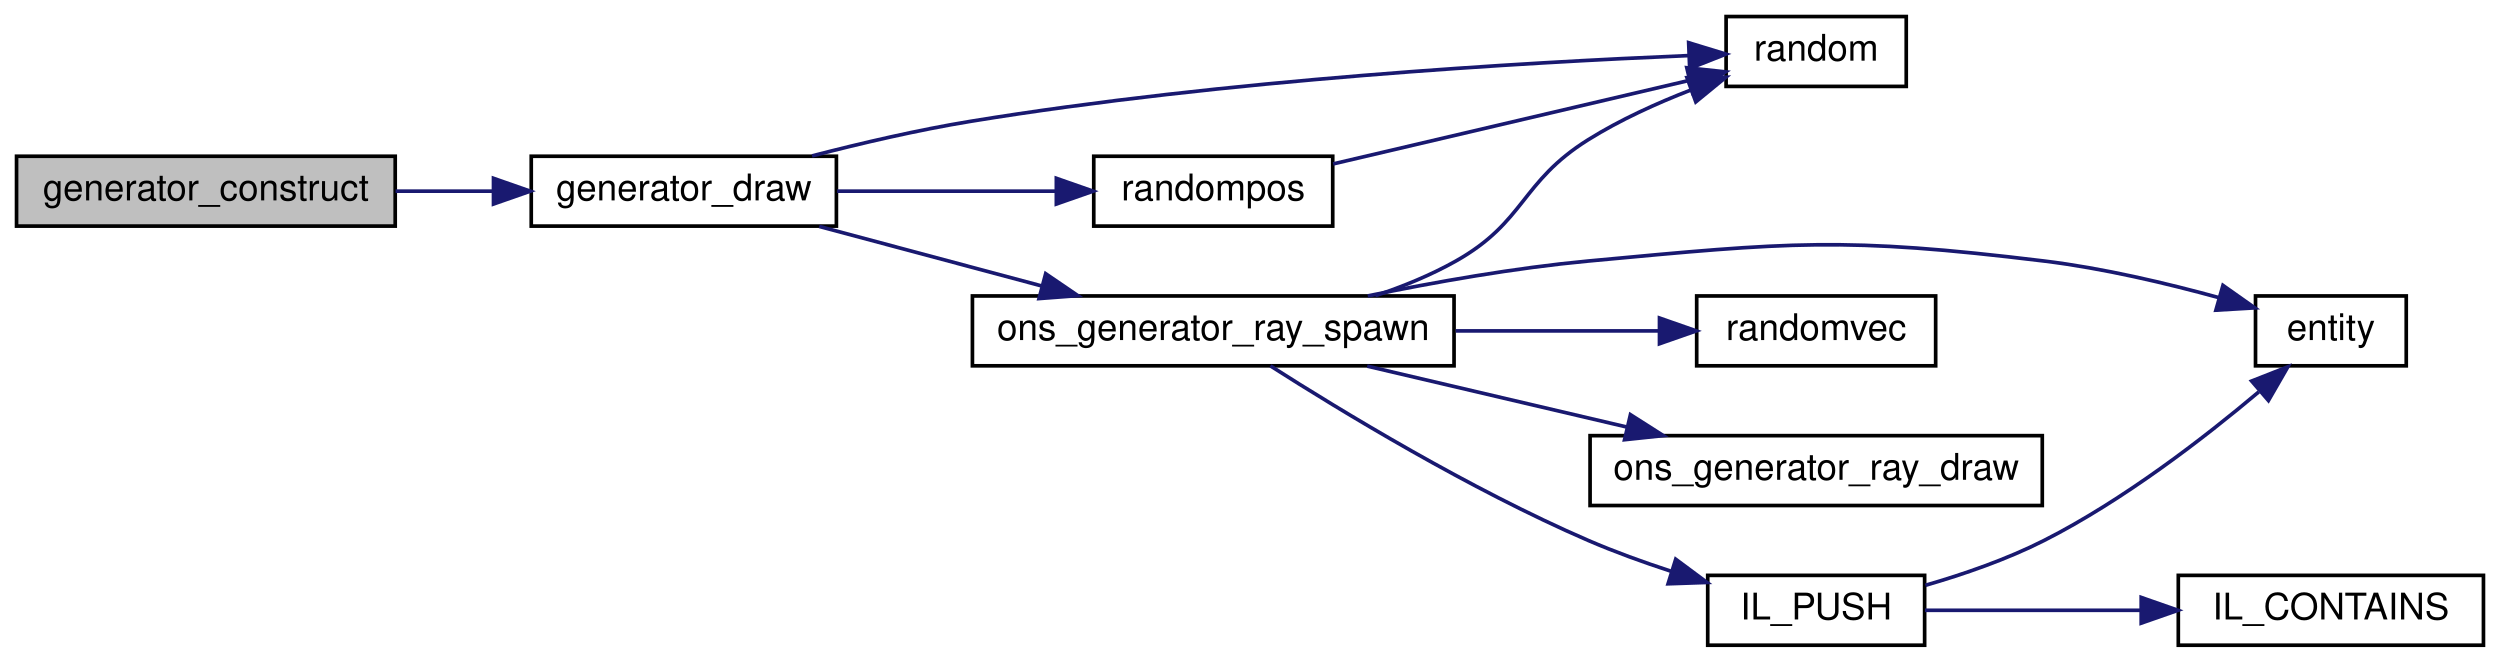
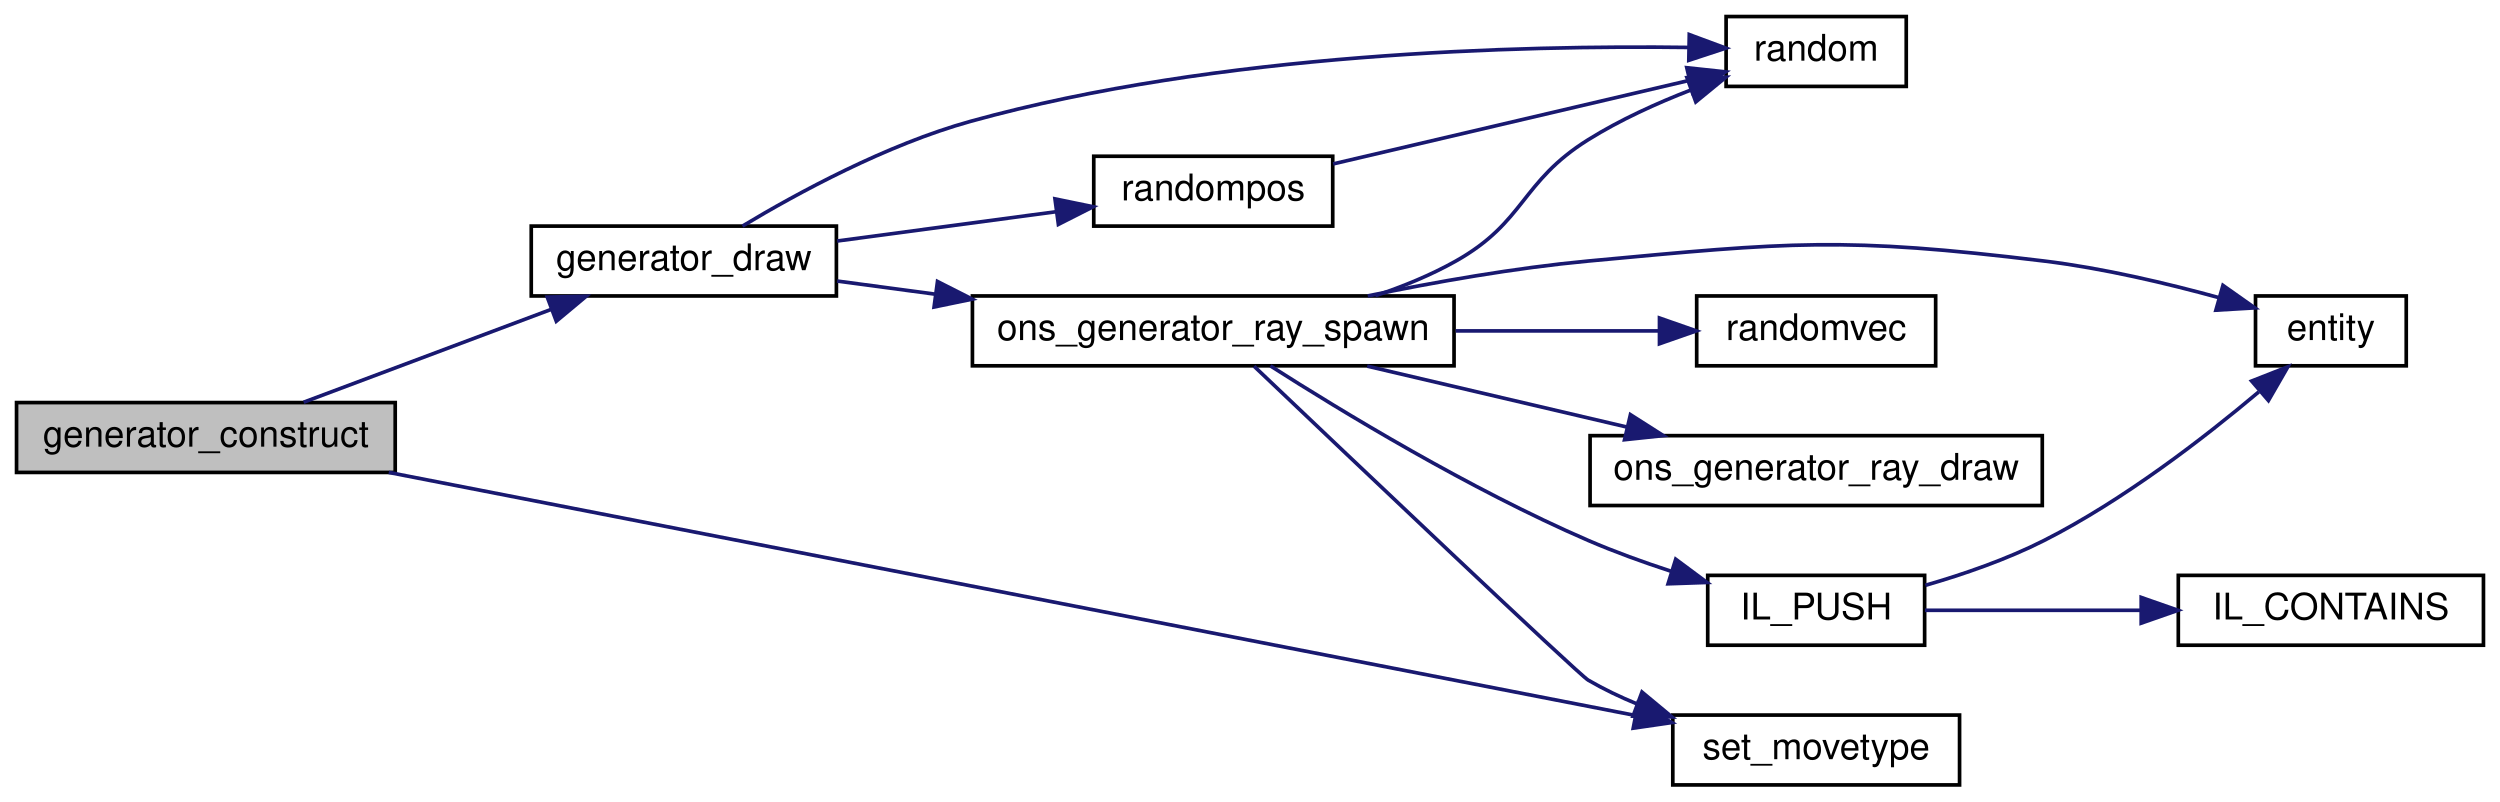
- <svg xmlns="http://www.w3.org/2000/svg" xmlns:xlink="http://www.w3.org/1999/xlink" width="680pt" height="180pt" viewBox="0.00 0.00 680.00 180.00">
-   <g id="graph0" class="graph" transform="scale(1 1) rotate(0) translate(4 176)">
+ <svg xmlns="http://www.w3.org/2000/svg" xmlns:xlink="http://www.w3.org/1999/xlink" width="680pt" height="218pt" viewBox="0.00 0.00 680.00 218.00">
+   <g id="graph0" class="graph" transform="scale(1 1) rotate(0) translate(4 214)">
    <g id="node1" class="node">
-       <polygon fill="#bfbfbf" stroke="black" points="0.5,-114.5 0.5,-133.5 103.5,-133.5 103.5,-114.5 0.5,-114.5" />
-       <text text-anchor="middle" x="52" y="-121.5" font-family="Helvetica,sans-Serif" font-size="10.00">generator_construct</text>
+       <polygon fill="#bfbfbf" stroke="black" points="0.5,-85.5 0.5,-104.5 103.5,-104.5 103.5,-85.5 0.5,-85.5" />
+       <text text-anchor="middle" x="52" y="-92.5" font-family="Helvetica,sans-Serif" font-size="10.00">generator_construct</text>
    </g>
    <g id="node2" class="node">
      <g id="a_node2">
        <a xlink:href="../../df/d07/cl__generator_8qc.html#a9d3002c4116ca5cdfd4f80ac929b88f2" target="_top" xlink:title="generator_draw">
-           <polygon fill="none" stroke="black" points="140.5,-114.5 140.5,-133.5 223.5,-133.5 223.5,-114.5 140.5,-114.5" />
-           <text text-anchor="middle" x="182" y="-121.5" font-family="Helvetica,sans-Serif" font-size="10.00">generator_draw</text>
+           <polygon fill="none" stroke="black" points="140.5,-133.5 140.5,-152.5 223.5,-152.5 223.5,-133.5 140.5,-133.5" />
+           <text text-anchor="middle" x="182" y="-140.5" font-family="Helvetica,sans-Serif" font-size="10.00">generator_draw</text>
        </a>
      </g>
    </g>
    <g id="edge1" class="edge">
-       <path fill="none" stroke="midnightblue" d="M103.589,-124C112.328,-124 121.417,-124 130.163,-124" />
-       <polygon fill="midnightblue" stroke="midnightblue" points="130.231,-127.5 140.231,-124 130.231,-120.5 130.231,-127.5" />
+       <path fill="none" stroke="midnightblue" d="M78.595,-104.598C97.955,-111.858 124.754,-121.908 146.082,-129.906" />
+       <polygon fill="midnightblue" stroke="midnightblue" points="144.857,-133.184 155.449,-133.418 147.315,-126.63 144.857,-133.184" />
+     </g>
+     <g id="node8" class="node">
+       <g id="a_node8">
+         <a xlink:href="../../d4/dd7/movetypes_8qh.html#a8bf89be84cb481d218ff41140eacff78" target="_top" xlink:title="set_movetype">
+           <polygon fill="none" stroke="black" points="451,-0.5 451,-19.5 529,-19.5 529,-0.5 451,-0.5" />
+           <text text-anchor="middle" x="490" y="-7.5" font-family="Helvetica,sans-Serif" font-size="10.00">set_movetype</text>
+         </a>
+       </g>
+     </g>
+     <g id="edge14" class="edge">
+       <path fill="none" stroke="midnightblue" d="M101.746,-85.497C185.792,-69.112 356.992,-35.736 440.717,-19.413" />
+       <polygon fill="midnightblue" stroke="midnightblue" points="441.579,-22.811 450.724,-17.462 440.239,-15.94 441.579,-22.811" />
    </g>
    <g id="node3" class="node">
      <g id="a_node3">
        <a xlink:href="../../d8/de2/menudefs_8qc.html#a663ea6aa3c4923b3e065cf91cc319f1b" target="_top" xlink:title="random">
-           <polygon fill="none" stroke="black" points="465.5,-152.5 465.5,-171.5 514.5,-171.5 514.5,-152.5 465.5,-152.5" />
-           <text text-anchor="middle" x="490" y="-159.5" font-family="Helvetica,sans-Serif" font-size="10.00">random</text>
+           <polygon fill="none" stroke="black" points="465.5,-190.5 465.5,-209.5 514.5,-209.5 514.5,-190.5 465.5,-190.5" />
+           <text text-anchor="middle" x="490" y="-197.5" font-family="Helvetica,sans-Serif" font-size="10.00">random</text>
        </a>
      </g>
    </g>
    <g id="edge2" class="edge">
-       <path fill="none" stroke="midnightblue" d="M216.874,-133.594C230.215,-137.047 245.733,-140.663 260,-143 328.885,-154.283 410.584,-159.018 455.401,-160.886" />
-       <polygon fill="midnightblue" stroke="midnightblue" points="455.313,-164.385 465.443,-161.281 455.589,-157.39 455.313,-164.385" />
+       <path fill="none" stroke="midnightblue" d="M197.95,-152.504C212.988,-161.54 237.16,-174.664 260,-181 327.44,-199.709 409.993,-201.699 455.273,-201.098" />
+       <polygon fill="midnightblue" stroke="midnightblue" points="455.484,-204.595 465.417,-200.911 455.354,-197.596 455.484,-204.595" />
    </g>
    <g id="node4" class="node">
      <g id="a_node4">
        <a xlink:href="../../de/dcb/vector_8qh.html#afa1e5c0be263a77e0c71292ab0a4dd74" target="_top" xlink:title="randompos">
-           <polygon fill="none" stroke="black" points="293.5,-114.5 293.5,-133.5 358.5,-133.5 358.5,-114.5 293.5,-114.5" />
-           <text text-anchor="middle" x="326" y="-121.5" font-family="Helvetica,sans-Serif" font-size="10.00">randompos</text>
+           <polygon fill="none" stroke="black" points="293.5,-152.5 293.5,-171.5 358.5,-171.5 358.5,-152.5 293.5,-152.5" />
+           <text text-anchor="middle" x="326" y="-159.5" font-family="Helvetica,sans-Serif" font-size="10.00">randompos</text>
        </a>
      </g>
    </g>
    <g id="edge3" class="edge">
-       <path fill="none" stroke="midnightblue" d="M223.692,-124C242.362,-124 264.474,-124 283.27,-124" />
-       <polygon fill="midnightblue" stroke="midnightblue" points="283.327,-127.5 293.327,-124 283.327,-120.5 283.327,-127.5" />
+       <path fill="none" stroke="midnightblue" d="M223.692,-148.445C242.362,-150.943 264.474,-153.901 283.27,-156.416" />
+       <polygon fill="midnightblue" stroke="midnightblue" points="282.951,-159.905 293.327,-157.762 283.88,-152.967 282.951,-159.905" />
    </g>
    <g id="node5" class="node">
      <g id="a_node5">
        <a xlink:href="../../df/d07/cl__generator_8qc.html#a7945b6c27743d9c111ffd61a56cc36ae" target="_top" xlink:title="ons_generator_ray_spawn">
-           <polygon fill="none" stroke="black" points="260.5,-76.5 260.5,-95.5 391.5,-95.5 391.5,-76.5 260.5,-76.5" />
-           <text text-anchor="middle" x="326" y="-83.5" font-family="Helvetica,sans-Serif" font-size="10.00">ons_generator_ray_spawn</text>
+           <polygon fill="none" stroke="black" points="260.5,-114.5 260.5,-133.5 391.5,-133.5 391.5,-114.5 260.5,-114.5" />
+           <text text-anchor="middle" x="326" y="-121.5" font-family="Helvetica,sans-Serif" font-size="10.00">ons_generator_ray_spawn</text>
        </a>
      </g>
    </g>
    <g id="edge5" class="edge">
-       <path fill="none" stroke="midnightblue" d="M218.833,-114.411C237.163,-109.506 259.678,-103.48 279.25,-98.243" />
-       <polygon fill="midnightblue" stroke="midnightblue" points="280.424,-101.552 289.179,-95.586 278.614,-94.79 280.424,-101.552" />
+       <path fill="none" stroke="midnightblue" d="M223.692,-137.555C232.117,-136.428 241.245,-135.207 250.451,-133.975" />
+       <polygon fill="midnightblue" stroke="midnightblue" points="250.996,-137.433 260.444,-132.638 250.068,-130.495 250.996,-137.433" />
    </g>
    <g id="edge4" class="edge">
-       <path fill="none" stroke="midnightblue" d="M358.62,-131.417C386.503,-137.957 427.01,-147.459 455.455,-154.131" />
-       <polygon fill="midnightblue" stroke="midnightblue" points="454.808,-157.575 465.344,-156.451 456.407,-150.76 454.808,-157.575" />
+       <path fill="none" stroke="midnightblue" d="M358.62,-169.417C386.503,-175.957 427.01,-185.459 455.455,-192.131" />
+       <polygon fill="midnightblue" stroke="midnightblue" points="454.808,-195.575 465.344,-194.451 456.407,-188.76 454.808,-195.575" />
    </g>
-     <g id="edge8" class="edge">
-       <path fill="none" stroke="midnightblue" d="M370.095,-95.567C377.645,-98.082 385.24,-101.191 392,-105 410.909,-115.656 409.592,-126.5 428,-138 436.596,-143.37 446.594,-147.909 455.978,-151.544" />
-       <polygon fill="midnightblue" stroke="midnightblue" points="454.857,-154.861 465.451,-155.003 457.258,-148.285 454.857,-154.861" />
+     <g id="edge9" class="edge">
+       <path fill="none" stroke="midnightblue" d="M370.095,-133.567C377.645,-136.082 385.24,-139.191 392,-143 410.909,-153.656 409.592,-164.5 428,-176 436.596,-181.37 446.594,-185.909 455.978,-189.544" />
+       <polygon fill="midnightblue" stroke="midnightblue" points="454.857,-192.861 465.451,-193.003 457.258,-186.285 454.857,-192.861" />
    </g>
    <g id="node6" class="node">
      <g id="a_node6">
        <a xlink:href="../../d4/d0c/csprogsdefs_8qc.html#acbb54a239d76062465dccbc6a6c6e464" target="_top" xlink:title="entity">
-           <polygon fill="none" stroke="black" points="609.5,-76.5 609.5,-95.5 650.5,-95.5 650.5,-76.5 609.5,-76.5" />
-           <text text-anchor="middle" x="630" y="-83.5" font-family="Helvetica,sans-Serif" font-size="10.00">entity</text>
+           <polygon fill="none" stroke="black" points="609.5,-114.5 609.5,-133.5 650.5,-133.5 650.5,-114.5 609.5,-114.5" />
+           <text text-anchor="middle" x="630" y="-121.5" font-family="Helvetica,sans-Serif" font-size="10.00">entity</text>
        </a>
      </g>
    </g>
    <g id="edge6" class="edge">
-       <path fill="none" stroke="midnightblue" d="M368.033,-95.511C386.284,-99.276 408.103,-103.145 428,-105 482.873,-110.116 497.292,-111.65 552,-105 567.948,-103.061 585.354,-98.943 599.576,-95.034" />
-       <polygon fill="midnightblue" stroke="midnightblue" points="600.647,-98.369 609.303,-92.26 598.727,-91.637 600.647,-98.369" />
+       <path fill="none" stroke="midnightblue" d="M368.033,-133.511C386.284,-137.276 408.103,-141.145 428,-143 482.873,-148.116 497.292,-149.65 552,-143 567.948,-141.061 585.354,-136.943 599.576,-133.035" />
+       <polygon fill="midnightblue" stroke="midnightblue" points="600.647,-136.369 609.303,-130.26 598.727,-129.637 600.647,-136.369" />
    </g>
    <g id="node7" class="node">
      <g id="a_node7">
        <a xlink:href="../../d8/de2/menudefs_8qc.html#aa156cc8dd51c39572de799ab8a0dd8d0" target="_top" xlink:title="randomvec">
-           <polygon fill="none" stroke="black" points="457.5,-76.5 457.5,-95.5 522.5,-95.5 522.5,-76.5 457.5,-76.5" />
-           <text text-anchor="middle" x="490" y="-83.5" font-family="Helvetica,sans-Serif" font-size="10.00">randomvec</text>
+           <polygon fill="none" stroke="black" points="457.5,-114.5 457.5,-133.5 522.5,-133.5 522.5,-114.5 457.5,-114.5" />
+           <text text-anchor="middle" x="490" y="-121.5" font-family="Helvetica,sans-Serif" font-size="10.00">randomvec</text>
        </a>
      </g>
    </g>
    <g id="edge7" class="edge">
-       <path fill="none" stroke="midnightblue" d="M391.958,-86C410.62,-86 430.465,-86 447.314,-86" />
-       <polygon fill="midnightblue" stroke="midnightblue" points="447.38,-89.5 457.38,-86 447.38,-82.5 447.38,-89.5" />
+       <path fill="none" stroke="midnightblue" d="M391.958,-124C410.62,-124 430.465,-124 447.314,-124" />
+       <polygon fill="midnightblue" stroke="midnightblue" points="447.38,-127.5 457.38,-124 447.38,-120.5 447.38,-127.5" />
    </g>
-     <g id="node8" class="node">
-       <g id="a_node8">
-         <a xlink:href="../../df/d07/cl__generator_8qc.html#af238202f58cac7d9f856cab9edbd9dbe" target="_top" xlink:title="ons_generator_ray_draw">
-           <polygon fill="none" stroke="black" points="428.5,-38.5 428.5,-57.5 551.5,-57.5 551.5,-38.5 428.5,-38.5" />
-           <text text-anchor="middle" x="490" y="-45.5" font-family="Helvetica,sans-Serif" font-size="10.00">ons_generator_ray_draw</text>
-         </a>
-       </g>
-     </g>
-     <g id="edge9" class="edge">
-       <path fill="none" stroke="midnightblue" d="M367.879,-76.411C389.353,-71.374 415.86,-65.156 438.597,-59.823" />
-       <polygon fill="midnightblue" stroke="midnightblue" points="439.478,-63.211 448.415,-57.52 437.879,-56.396 439.478,-63.211" />
+     <g id="edge8" class="edge">
+       <path fill="none" stroke="midnightblue" d="M337.111,-114.376C362.172,-90.538 425.336,-30.555 428,-29 432.152,-26.576 436.647,-24.429 441.249,-22.533" />
+       <polygon fill="midnightblue" stroke="midnightblue" points="442.621,-25.757 450.772,-18.988 440.179,-19.197 442.621,-25.757" />
    </g>
    <g id="node9" class="node">
      <g id="a_node9">
-         <a xlink:href="../../d9/d51/intrusivelist_8qh.html#a44ed93b6aaca72d222ce263898d152b4" target="_top" xlink:title="Push to tail. ">
-           <polygon fill="none" stroke="black" points="460.5,-0.5 460.5,-19.5 519.5,-19.5 519.5,-0.5 460.5,-0.5" />
-           <text text-anchor="middle" x="490" y="-7.5" font-family="Helvetica,sans-Serif" font-size="10.00">IL_PUSH</text>
+         <a xlink:href="../../df/d07/cl__generator_8qc.html#af238202f58cac7d9f856cab9edbd9dbe" target="_top" xlink:title="ons_generator_ray_draw">
+           <polygon fill="none" stroke="black" points="428.5,-76.5 428.5,-95.5 551.5,-95.5 551.5,-76.5 428.5,-76.5" />
+           <text text-anchor="middle" x="490" y="-83.5" font-family="Helvetica,sans-Serif" font-size="10.00">ons_generator_ray_draw</text>
        </a>
      </g>
    </g>
    <g id="edge10" class="edge">
-       <path fill="none" stroke="midnightblue" d="M341.55,-76.479C360.738,-64.235 395.84,-42.897 428,-29 435.151,-25.91 442.968,-23.086 450.549,-20.614" />
-       <polygon fill="midnightblue" stroke="midnightblue" points="451.797,-23.891 460.303,-17.574 449.714,-17.208 451.797,-23.891" />
-     </g>
-     <g id="edge12" class="edge">
-       <path fill="none" stroke="midnightblue" d="M519.712,-16.797C530.177,-19.824 541.911,-23.88 552,-29 573.573,-39.948 595.489,-56.856 610.394,-69.417" />
-       <polygon fill="midnightblue" stroke="midnightblue" points="608.444,-72.357 618.304,-76.233 613.013,-67.054 608.444,-72.357" />
+       <path fill="none" stroke="midnightblue" d="M367.879,-114.411C389.353,-109.374 415.86,-103.156 438.597,-97.823" />
+       <polygon fill="midnightblue" stroke="midnightblue" points="439.478,-101.211 448.415,-95.52 437.879,-94.396 439.478,-101.211" />
    </g>
    <g id="node10" class="node">
      <g id="a_node10">
-         <a xlink:href="../../d9/d51/intrusivelist_8qh.html#a03533687dbcda21ca9480b3e4b13fb34" target="_top" xlink:title="IL_CONTAINS">
-           <polygon fill="none" stroke="black" points="588.5,-0.5 588.5,-19.5 671.5,-19.5 671.5,-0.5 588.5,-0.5" />
-           <text text-anchor="middle" x="630" y="-7.5" font-family="Helvetica,sans-Serif" font-size="10.00">IL_CONTAINS</text>
+         <a xlink:href="../../d9/d51/intrusivelist_8qh.html#a44ed93b6aaca72d222ce263898d152b4" target="_top" xlink:title="Push to tail. ">
+           <polygon fill="none" stroke="black" points="460.5,-38.5 460.5,-57.5 519.5,-57.5 519.5,-38.5 460.5,-38.5" />
+           <text text-anchor="middle" x="490" y="-45.5" font-family="Helvetica,sans-Serif" font-size="10.00">IL_PUSH</text>
        </a>
      </g>
    </g>
    <g id="edge11" class="edge">
-       <path fill="none" stroke="midnightblue" d="M519.594,-10C536.535,-10 558.495,-10 578.29,-10" />
-       <polygon fill="midnightblue" stroke="midnightblue" points="578.406,-13.5 588.406,-10 578.406,-6.5 578.406,-13.5" />
+       <path fill="none" stroke="midnightblue" d="M341.55,-114.479C360.738,-102.235 395.84,-80.897 428,-67 435.151,-63.91 442.968,-61.086 450.549,-58.614" />
+       <polygon fill="midnightblue" stroke="midnightblue" points="451.797,-61.891 460.303,-55.574 449.714,-55.208 451.797,-61.891" />
+     </g>
+     <g id="edge13" class="edge">
+       <path fill="none" stroke="midnightblue" d="M519.712,-54.797C530.177,-57.824 541.911,-61.88 552,-67 573.573,-77.948 595.489,-94.856 610.394,-107.417" />
+       <polygon fill="midnightblue" stroke="midnightblue" points="608.444,-110.357 618.304,-114.233 613.013,-105.054 608.444,-110.357" />
+     </g>
+     <g id="node11" class="node">
+       <g id="a_node11">
+         <a xlink:href="../../d9/d51/intrusivelist_8qh.html#a03533687dbcda21ca9480b3e4b13fb34" target="_top" xlink:title="IL_CONTAINS">
+           <polygon fill="none" stroke="black" points="588.5,-38.5 588.5,-57.5 671.5,-57.5 671.5,-38.5 588.5,-38.5" />
+           <text text-anchor="middle" x="630" y="-45.5" font-family="Helvetica,sans-Serif" font-size="10.00">IL_CONTAINS</text>
+         </a>
+       </g>
+     </g>
+     <g id="edge12" class="edge">
+       <path fill="none" stroke="midnightblue" d="M519.594,-48C536.535,-48 558.495,-48 578.29,-48" />
+       <polygon fill="midnightblue" stroke="midnightblue" points="578.406,-51.5 588.406,-48 578.406,-44.5 578.406,-51.5" />
    </g>
  </g>
</svg>
